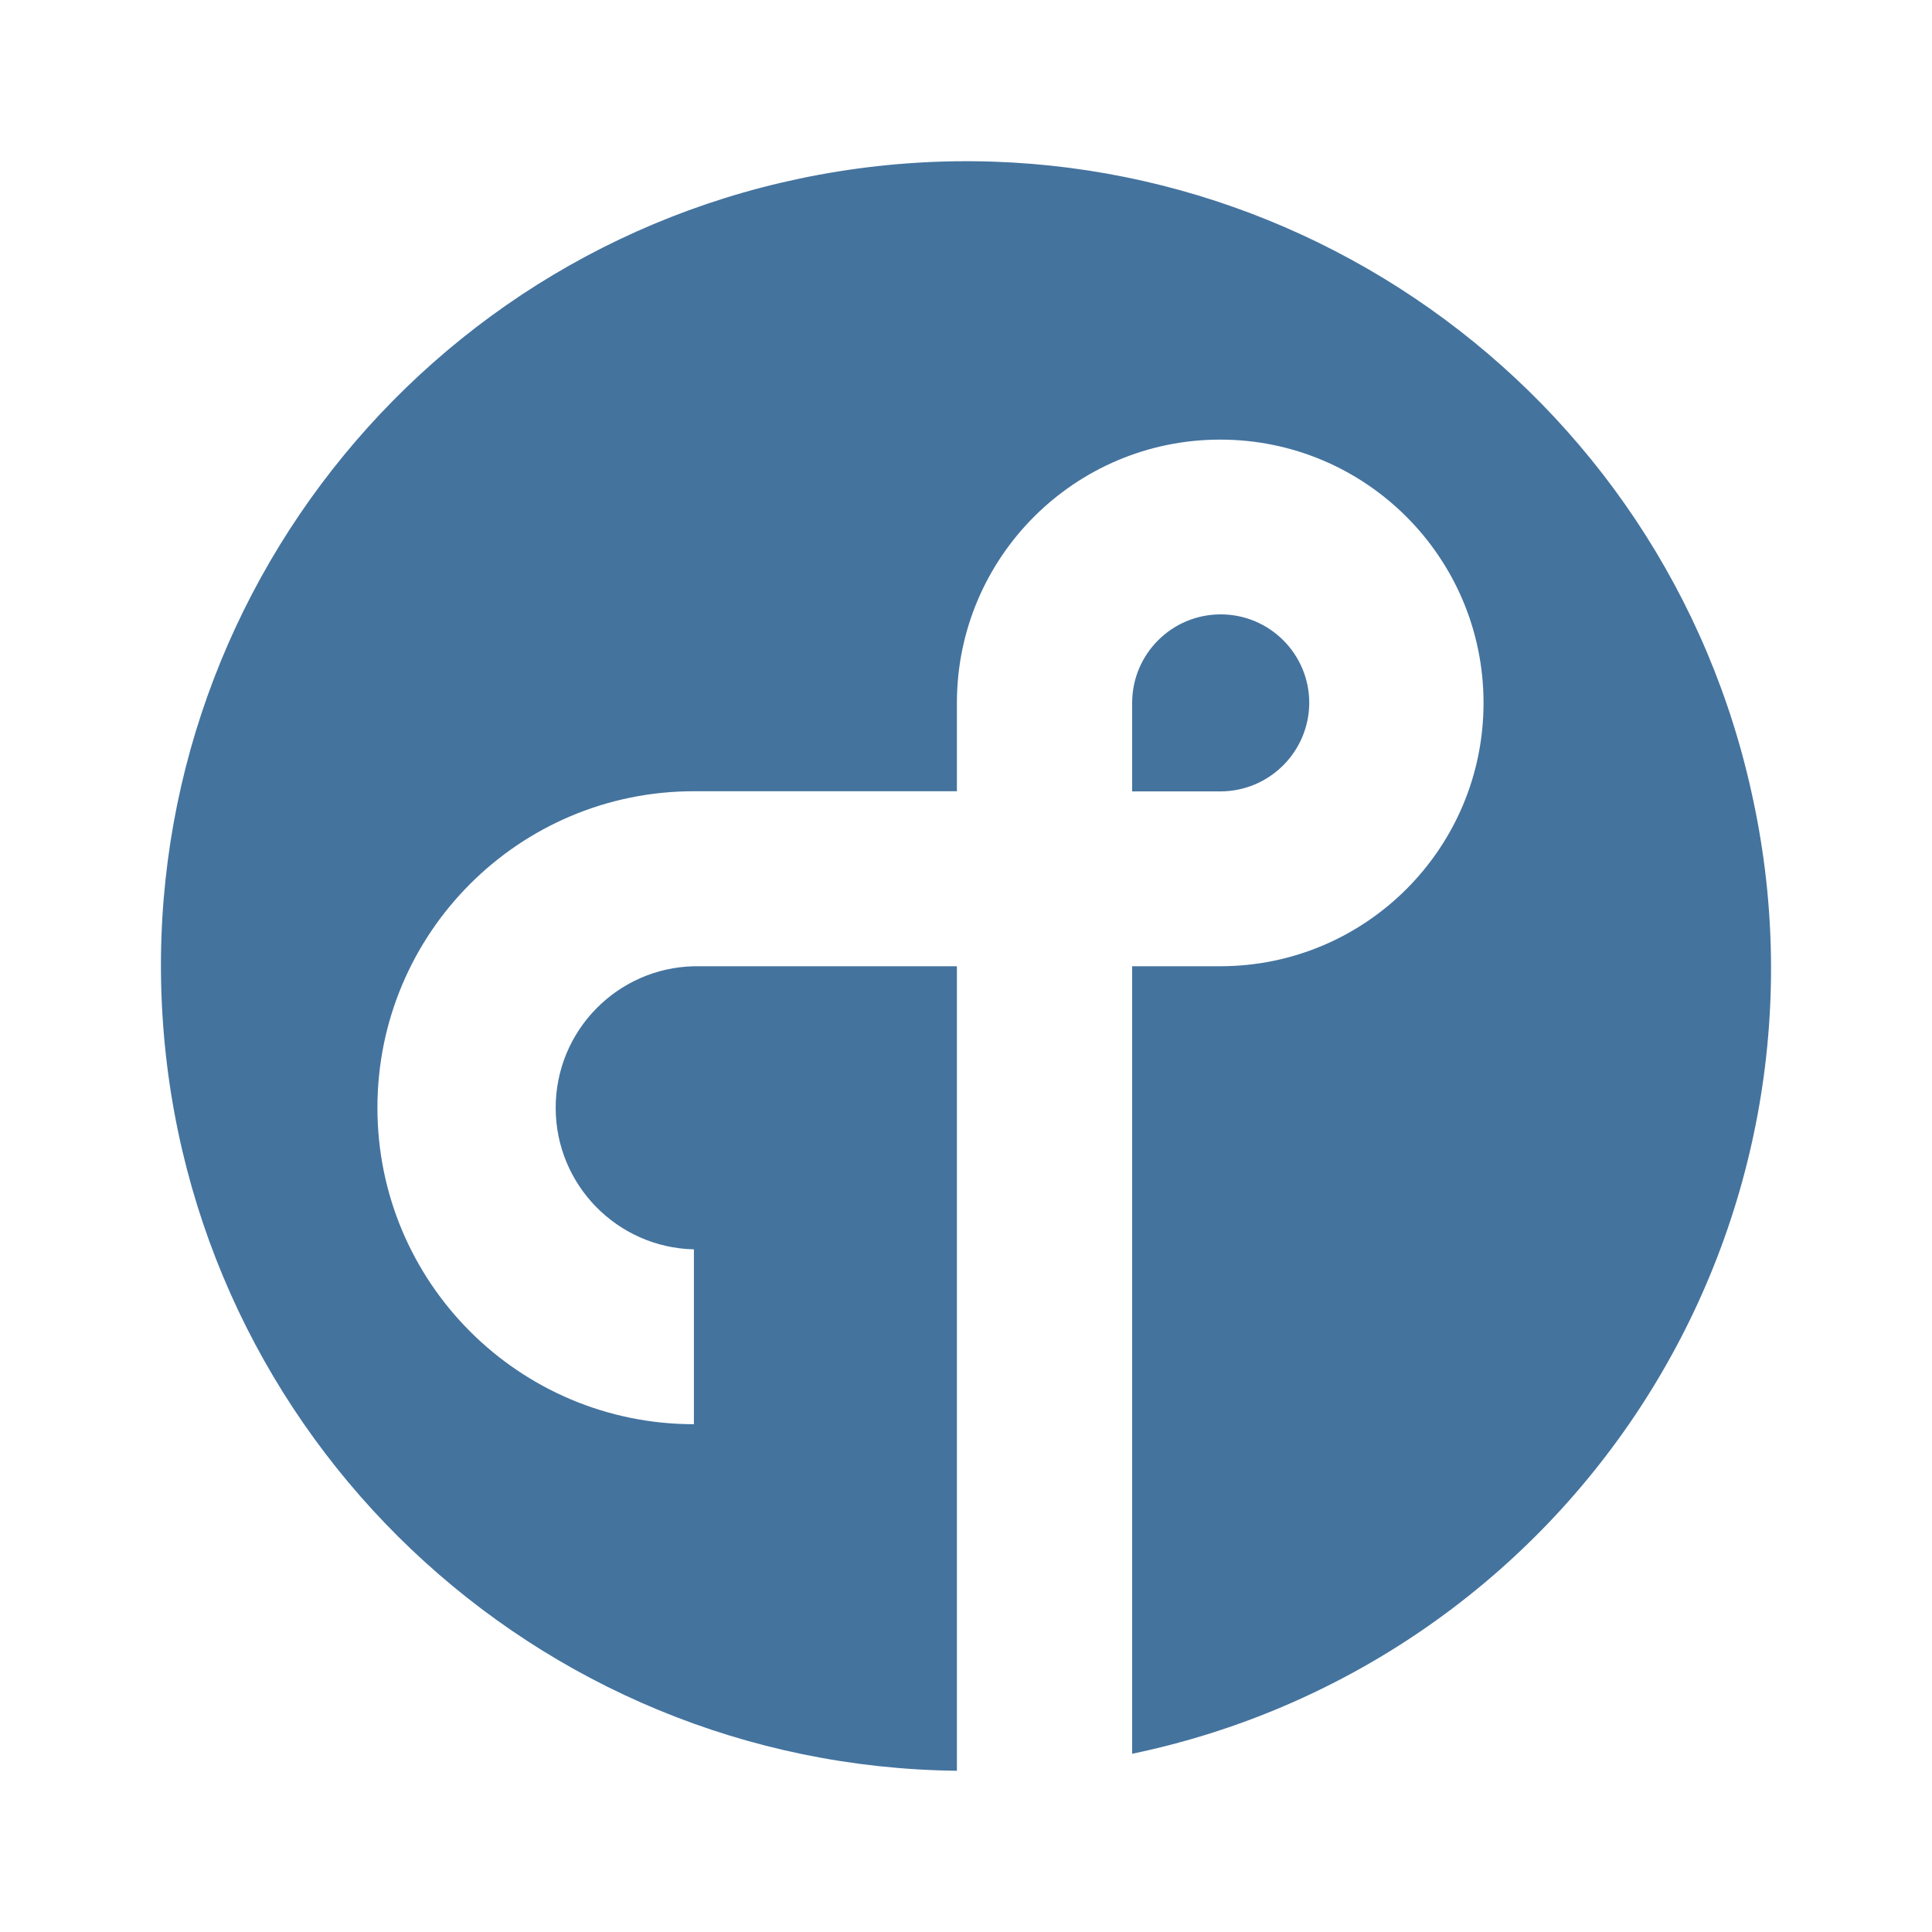
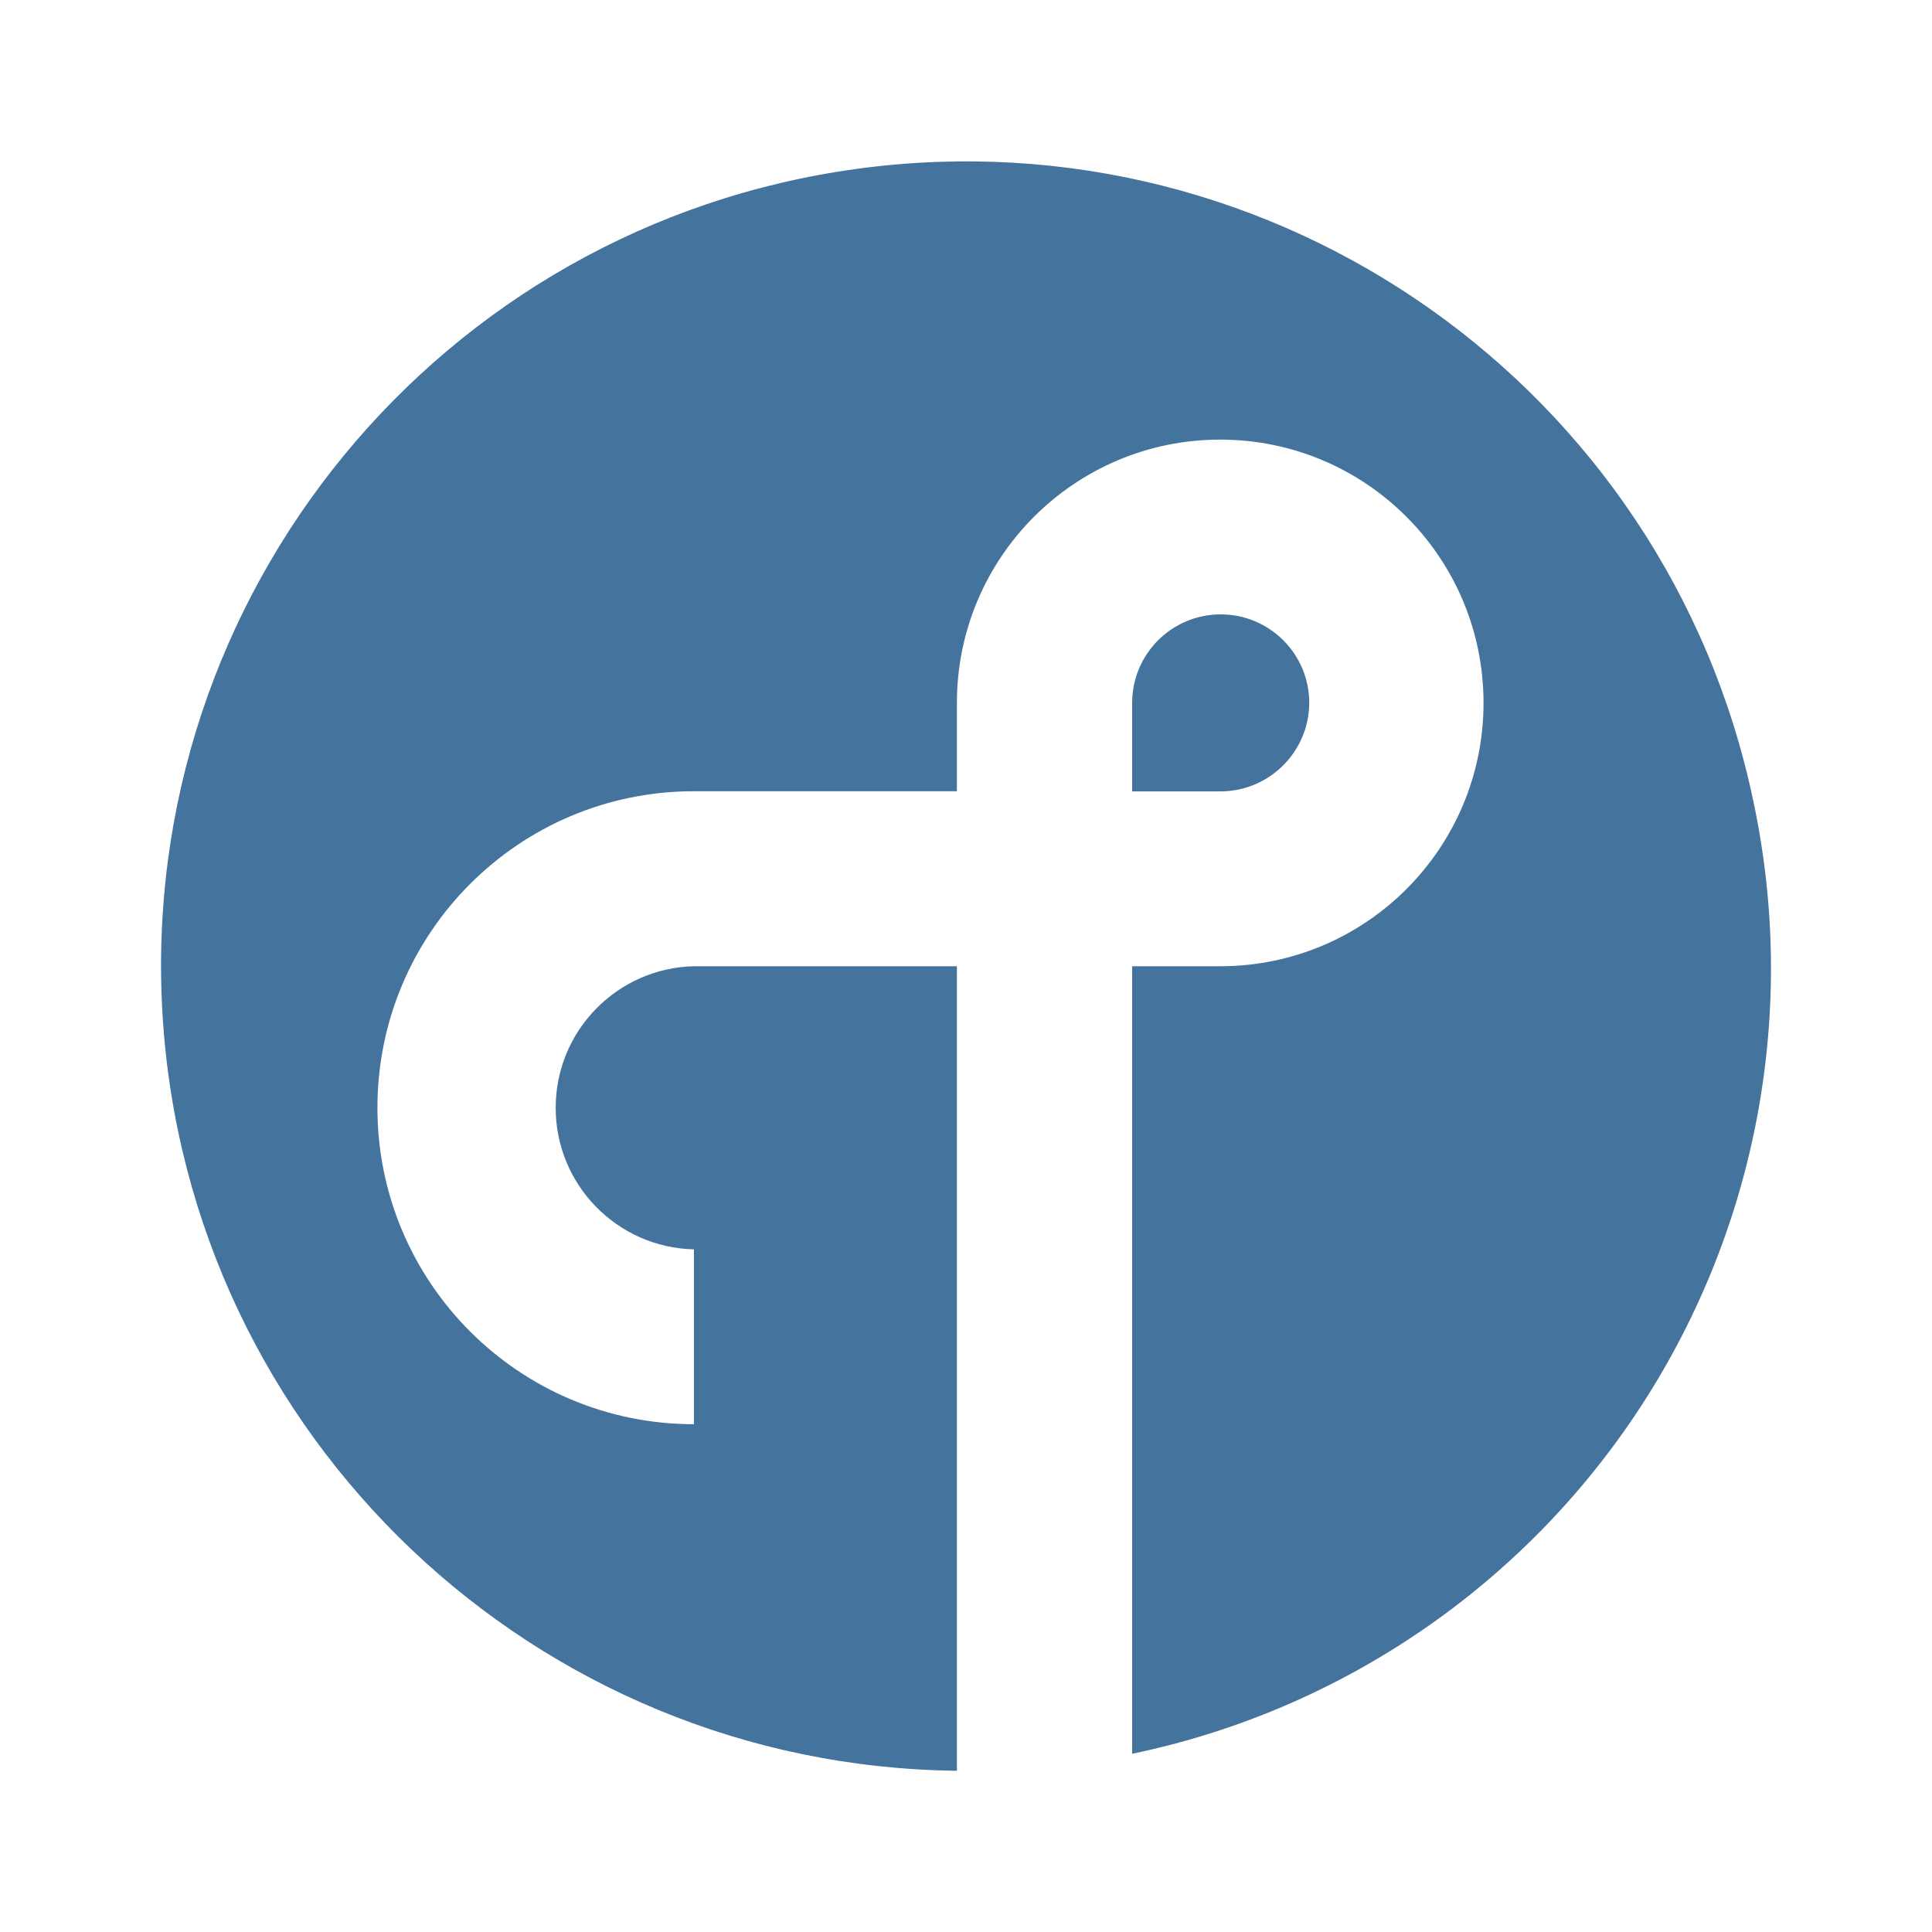
<svg xmlns="http://www.w3.org/2000/svg" viewBox="0 0 24 24">
-   <path fill="#44739e" d="M16.264 8.732a1.099 1.099 0 0 0-2.2 0v1.099h1.099a1.105 1.105 0 0 0 1.101-1.099m5.516 1.213a9.997 9.997 0 1 0-9.893 12.052v-9.994H8.62a1.759 1.759 0 0 0 0 3.517v2.172a3.931 3.931 0 1 1 0-7.863h3.267V8.732a3.271 3.271 0 1 1 3.277 3.271h-1.1v9.783A9.965 9.965 0 0 0 21.78 9.945" />
+   <path fill="#44739e" d="M16.264 8.732a1.099 1.099 0 0 0-2.2 0v1.099h1.099a1.105 1.105 0 0 0 1.101-1.099m5.515 1.213a9.996 9.996 0 1 0-9.892 12.052v-9.994H8.62a1.759 1.759 0 0 0 0 3.517v2.172a3.931 3.931 0 1 1 0-7.863h3.267V8.732a3.271 3.271 0 1 1 3.277 3.271h-1.1v9.783a9.964 9.964 0 0 0 7.715-11.841" />
</svg>
